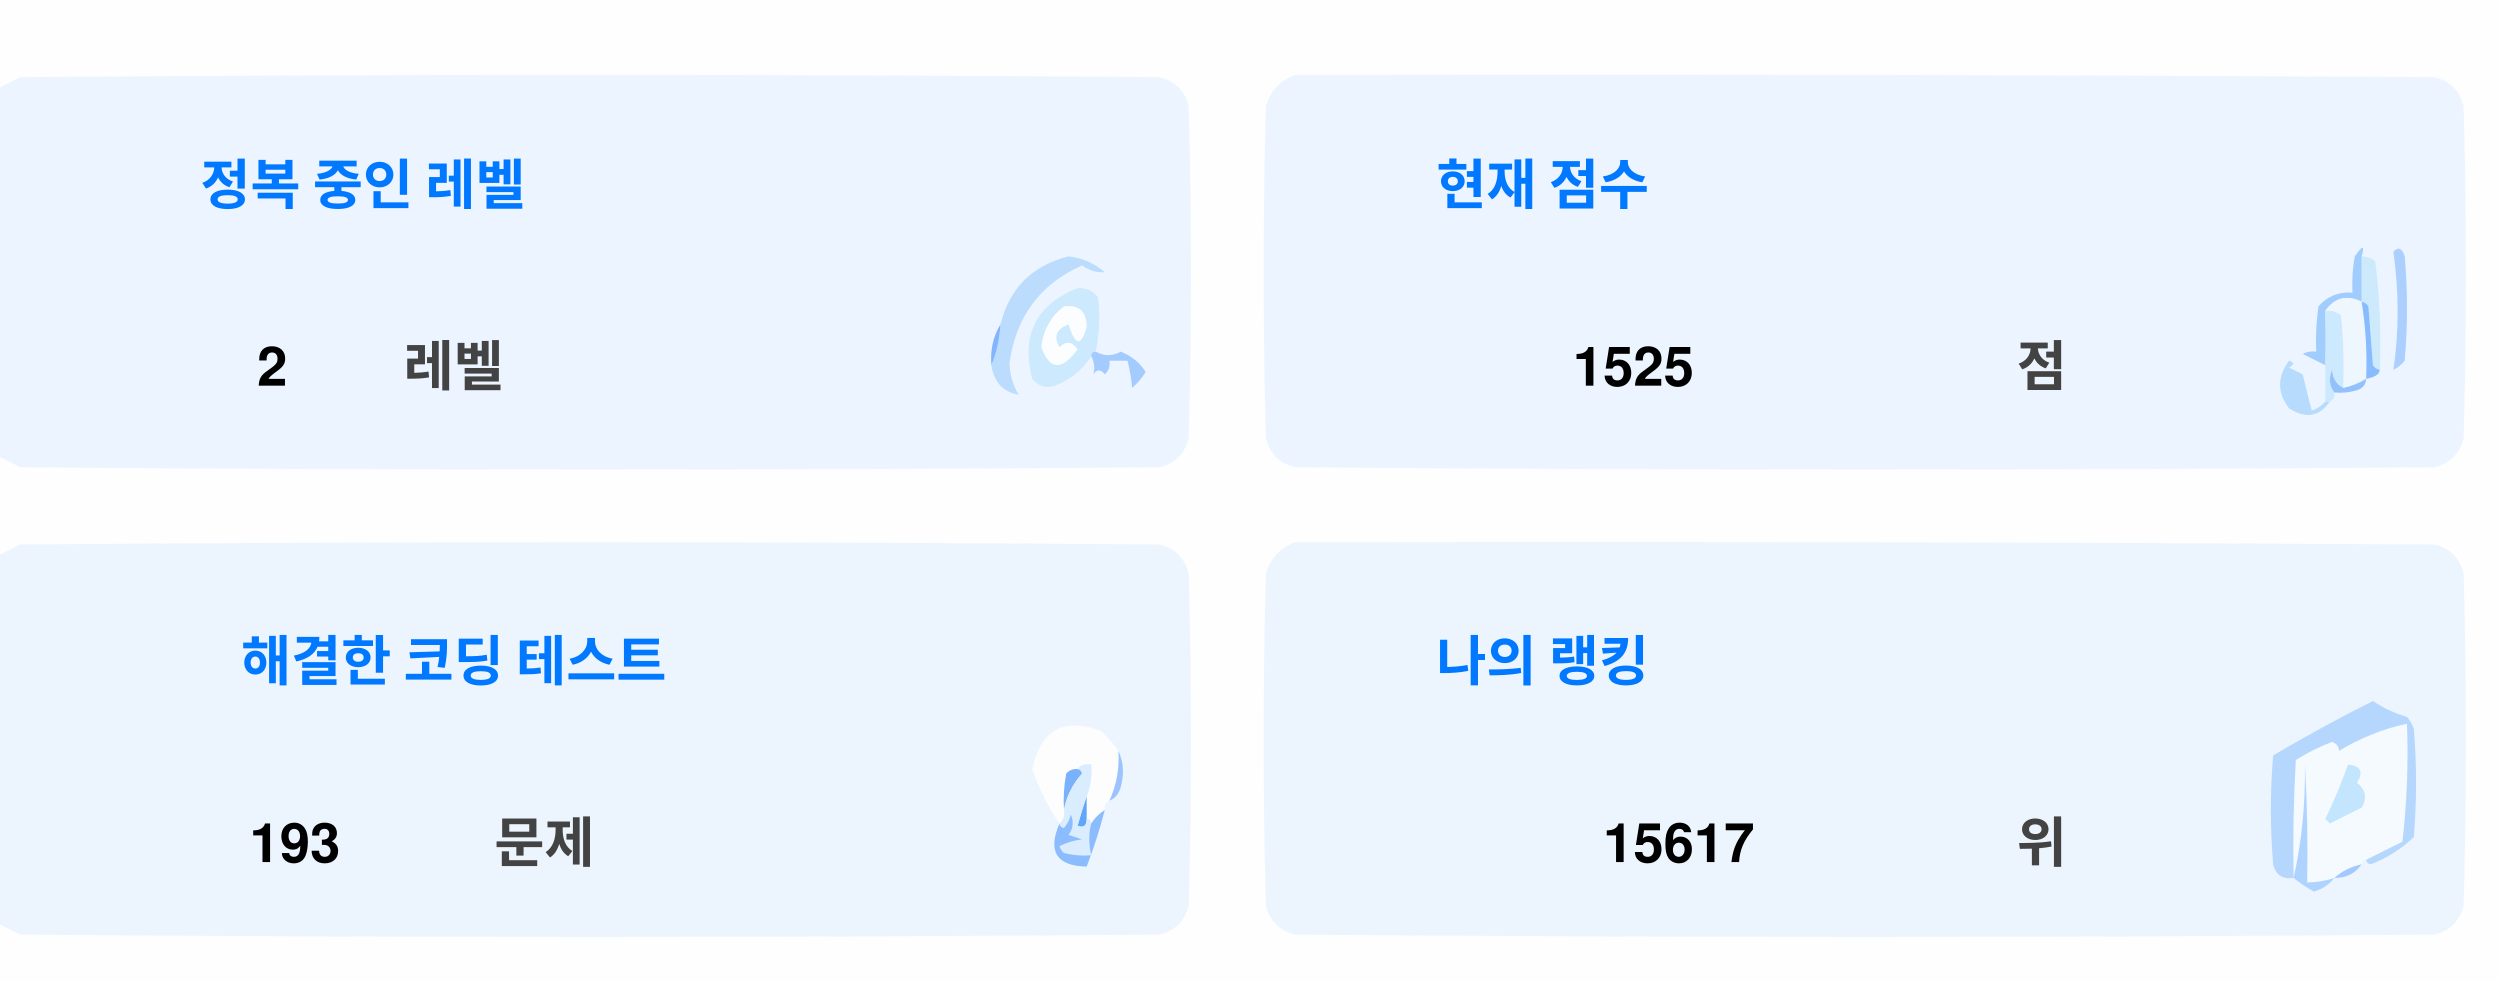
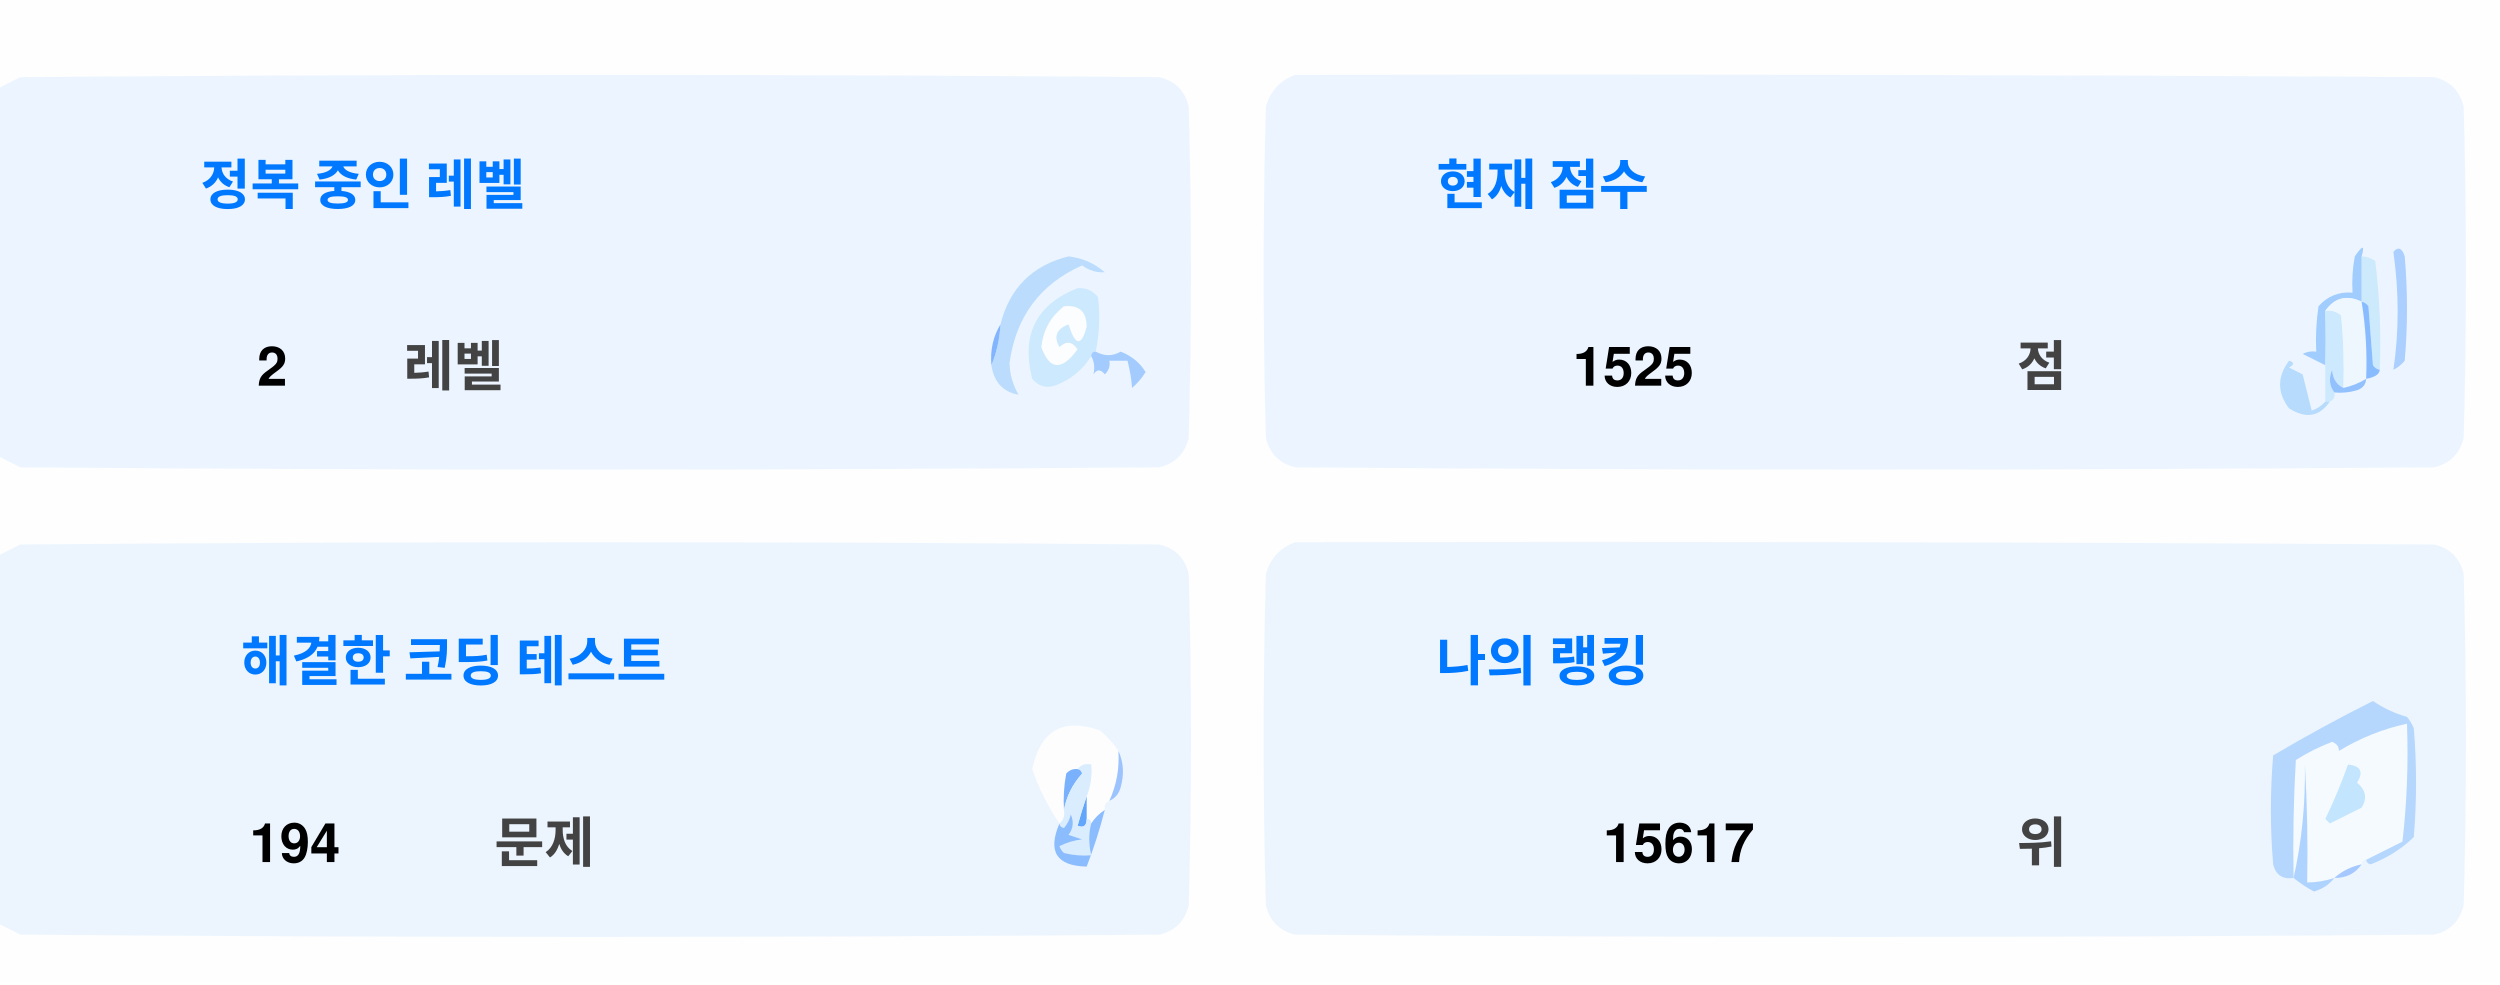
<svg xmlns="http://www.w3.org/2000/svg" version="1.1" width="551px" height="217px" style="shape-rendering:geometricPrecision; text-rendering:geometricPrecision; image-rendering:optimizeQuality; fill-rule:evenodd; clip-rule:evenodd">
  <style>.title {fill: #434343;font-size: 1rem;line-height: 1.5rem;font-weight: bold;font-family: -apple-system, BlinkMacSystemFont, Segoe UI, Helvetica, Arial, sans-serif, Apple Color Emoji, Segoe UI Emoji;}.desc {fill: #434343;font-size: 2.5rem;font-weight: bold;line-height: 1.5rem;font-family: -apple-system, BlinkMacSystemFont, Segoe UI, Helvetica, Arial, sans-serif, Apple Color Emoji, Segoe UI Emoji;}.desc-2 {fill: #434343;font-size: 1rem;font-weight: bold;line-height: 1.5rem;font-family: -apple-system, BlinkMacSystemFont, Segoe UI, Helvetica, Arial, sans-serif, Apple Color Emoji, Segoe UI Emoji;}.text, .desc {animation: twinkling 4s ease-in-out infinite;}@keyframes twinkling {40% { opacity: 1; }50% { opacity: 0.5; }60% { opacity: 1; }70% { opacity: 0.5; }80% { opacity: 1; }}</style>
  <g>
    <path style="opacity:1" fill="#fefefe" d="M -0.5,-0.5 C 183.167,-0.5 366.833,-0.5 550.5,-0.5C 550.5,71.833 550.5,144.167 550.5,216.5C 366.833,216.5 183.167,216.5 -0.5,216.5C -0.5,212.167 -0.5,207.833 -0.5,203.5C 1.14,204.32 2.807,205.153 4.5,206C 88.167,206.667 171.833,206.667 255.5,206C 259,205.167 261.167,203 262,199.5C 262.667,175.167 262.667,150.833 262,126.5C 261.167,123 259,120.833 255.5,120C 171.833,119.333 88.167,119.333 4.5,120C 2.807,120.847 1.14,121.68 -0.5,122.5C -0.5,115.167 -0.5,107.833 -0.5,100.5C 1.14,101.32 2.807,102.153 4.5,103C 88.167,103.667 171.833,103.667 255.5,103C 259,102.167 261.167,100 262,96.5C 262.667,72.167 262.667,47.833 262,23.5C 261.167,20 259,17.833 255.5,17C 171.833,16.333 88.167,16.333 4.5,17C 2.807,17.847 1.14,18.68 -0.5,19.5C -0.5,12.833 -0.5,6.167 -0.5,-0.5 Z" />
  </g>
  <g>
    <path style="opacity:1" fill="#ecf5ff" d="M -0.5,100.5 C -0.5,73.5 -0.5,46.5 -0.5,19.5C 1.14,18.68 2.807,17.847 4.5,17C 88.167,16.333 171.833,16.333 255.5,17C 259,17.833 261.167,20 262,23.5C 262.667,47.833 262.667,72.167 262,96.5C 261.167,100 259,102.167 255.5,103C 171.833,103.667 88.167,103.667 4.5,103C 2.807,102.153 1.14,101.32 -0.5,100.5 Z" />
  </g>
  <g>
    <path style="opacity:1" fill="#ecf5ff" d="M 285.5,16.5 C 369.167,16.333 452.834,16.5 536.5,17C 540,17.833 542.167,20 543,23.5C 543.667,47.833 543.667,72.167 543,96.5C 542.167,100 540,102.167 536.5,103C 452.833,103.667 369.167,103.667 285.5,103C 282,102.167 279.833,100 279,96.5C 278.333,72.167 278.333,47.833 279,23.5C 280.018,19.985 282.185,17.652 285.5,16.5 Z" />
  </g>
  <g>
    <path style="opacity:1" fill="#cdeafd" d="M 520.5,56.5 C 521.583,56.539 522.583,56.873 523.5,57.5C 524.498,65.472 524.831,73.472 524.5,81.5C 523.883,81.389 523.383,81.056 523,80.5C 522.667,76.167 522.333,71.833 522,67.5C 521.617,66.944 521.117,66.611 520.5,66.5C 520.5,63.167 520.5,59.833 520.5,56.5 Z" />
  </g>
  <g>
    <path style="opacity:1" fill="#abcfff" d="M 527.5,55.5 C 528.566,54.308 529.399,54.641 530,56.5C 530.667,64.167 530.667,71.833 530,79.5C 529.311,80.357 528.478,81.023 527.5,81.5C 528.758,73.08 528.758,64.414 527.5,55.5 Z" />
  </g>
  <g>
    <path style="opacity:1" fill="#bbdcfd" d="M 218.5,80.5 C 219.657,77.727 220.324,74.727 220.5,71.5C 222.49,63.51 227.49,58.51 235.5,56.5C 238.528,56.847 241.194,58.014 243.5,60C 241.744,60.141 240.078,59.641 238.5,58.5C 229.247,62.607 223.914,69.773 222.5,80C 222.565,82.526 223.232,84.859 224.5,87C 221.07,86.397 219.07,84.231 218.5,80.5 Z" />
  </g>
  <g>
    <path style="opacity:1" fill="#cde9fd" d="M 241.5,77.5 C 240.833,77.5 240.5,77.833 240.5,78.5C 238.628,81.529 235.961,83.695 232.5,85C 230.536,85.624 228.869,85.124 227.5,83.5C 225.021,73.791 228.354,67.124 237.5,63.5C 239.374,63.39 240.874,64.056 242,65.5C 242.497,69.524 242.331,73.524 241.5,77.5 Z" />
  </g>
  <g>
    <path style="opacity:1" fill="#fcfdfe" d="M 234.5,67.5 C 237.826,67.162 239.493,68.662 239.5,72C 238.334,76.434 237,76.267 235.5,71.5C 232.832,72.515 232.166,74.182 233.5,76.5C 235.017,75.089 236.351,75.256 237.5,77C 234.006,81.771 231.34,81.605 229.5,76.5C 229.904,72.771 231.571,69.771 234.5,67.5 Z" />
  </g>
  <g>
    <path style="opacity:1" fill="#a1ccfe" d="M 520.5,56.5 C 520.5,59.833 520.5,63.167 520.5,66.5C 517.238,64.922 514.572,65.589 512.5,68.5C 512.617,72.81 512.617,76.81 512.5,80.5C 510.86,79.68 509.193,78.847 507.5,78C 508.448,77.517 509.448,77.35 510.5,77.5C 510.335,74.15 510.502,70.817 511,67.5C 512.995,65.253 515.495,64.253 518.5,64.5C 518.336,61.813 518.503,59.146 519,56.5C 520.731,53.969 521.231,53.969 520.5,56.5 Z" />
  </g>
  <g>
    <path style="opacity:1" fill="#cde9fd" d="M 512.5,68.5 C 513.822,68.33 514.989,68.663 516,69.5C 516.499,74.823 516.666,80.156 516.5,85.5C 514.955,84.77 514.122,83.437 514,81.5C 513.22,83.387 513.387,85.054 514.5,86.5C 514.672,87.492 514.338,88.158 513.5,88.5C 513.167,88.5 512.833,88.5 512.5,88.5C 512.5,85.833 512.5,83.167 512.5,80.5C 512.617,76.81 512.617,72.81 512.5,68.5 Z" />
  </g>
  <g>
    <path style="opacity:1" fill="#eef6fe" d="M 520.5,66.5 C 521.407,72.106 521.74,77.773 521.5,83.5C 519.95,84.441 518.284,85.108 516.5,85.5C 516.666,80.156 516.499,74.823 516,69.5C 514.989,68.663 513.822,68.33 512.5,68.5C 514.572,65.589 517.238,64.922 520.5,66.5 Z" />
  </g>
  <g>
    <path style="opacity:1" fill="#88bcff" d="M 520.5,66.5 C 521.117,66.611 521.617,66.944 522,67.5C 522.333,71.833 522.667,76.167 523,80.5C 523.383,81.056 523.883,81.389 524.5,81.5C 524.445,82.469 523.445,83.136 521.5,83.5C 521.74,77.773 521.407,72.106 520.5,66.5 Z" />
  </g>
  <g>
    <path style="opacity:1" fill="#82b5fe" d="M 220.5,71.5 C 220.324,74.727 219.657,77.727 218.5,80.5C 218.215,77.171 218.882,74.171 220.5,71.5 Z" />
  </g>
  <g>
    <path style="opacity:1" fill="#a3cbfe" d="M 240.5,78.5 C 240.5,77.833 240.833,77.5 241.5,77.5C 243.391,78.536 245.224,78.536 247,77.5C 249.391,78.429 251.225,79.929 252.5,82C 251.681,83.319 250.681,84.486 249.5,85.5C 249.409,83.777 249.075,81.777 248.5,79.5C 247.167,79.5 245.833,79.5 244.5,79.5C 244.719,80.675 244.386,81.675 243.5,82.5C 242.575,81.359 241.741,81.359 241,82.5C 241.331,80.981 241.164,79.648 240.5,78.5 Z" />
  </g>
  <g>
    <path style="opacity:1" fill="#b7dbfd" d="M 512.5,88.5 C 512.833,88.5 513.167,88.5 513.5,88.5C 511.199,91.857 508.199,92.357 504.5,90C 501.872,86.535 501.872,83.035 504.5,79.5C 505.696,79.846 505.696,80.346 504.5,81C 505.5,81.5 506.5,82 507.5,82.5C 508.167,85.167 508.833,87.833 509.5,90.5C 510.739,90.058 511.739,89.391 512.5,88.5 Z" />
  </g>
  <g>
    <path style="opacity:1" fill="#92c1fe" d="M 516.5,85.5 C 518.284,85.108 519.95,84.441 521.5,83.5C 521.423,84.75 520.756,85.583 519.5,86C 517.866,86.493 516.199,86.66 514.5,86.5C 513.387,85.054 513.22,83.387 514,81.5C 514.122,83.437 514.955,84.77 516.5,85.5 Z" />
  </g>
  <g>
    <path style="opacity:1" fill="#ecf5fe" d="M -0.5,203.5 C -0.5,176.5 -0.5,149.5 -0.5,122.5C 1.14,121.68 2.807,120.847 4.5,120C 88.167,119.333 171.833,119.333 255.5,120C 259,120.833 261.167,123 262,126.5C 262.667,150.833 262.667,175.167 262,199.5C 261.167,203 259,205.167 255.5,206C 171.833,206.667 88.167,206.667 4.5,206C 2.807,205.153 1.14,204.32 -0.5,203.5 Z" />
  </g>
  <g>
    <path style="opacity:1" fill="#ecf5fe" d="M 285.5,119.5 C 369.167,119.333 452.834,119.5 536.5,120C 540,120.833 542.167,123 543,126.5C 543.667,150.833 543.667,175.167 543,199.5C 542.167,203 540,205.167 536.5,206C 452.833,206.667 369.167,206.667 285.5,206C 282,205.167 279.833,203 279,199.5C 278.333,175.167 278.333,150.833 279,126.5C 280.018,122.985 282.185,120.652 285.5,119.5 Z" />
  </g>
  <g>
    <path style="opacity:1" fill="#fdfdfe" d="M 246.5,165.5 C 246.758,169.367 246.092,173.034 244.5,176.5C 243.662,176.842 243.328,177.508 243.5,178.5C 242.272,179.306 241.272,180.306 240.5,181.5C 240.5,180.833 240.167,180.5 239.5,180.5C 239.5,178.833 239.5,177.167 239.5,175.5C 240.369,173.283 240.702,170.95 240.5,168.5C 239.209,168.263 238.209,168.596 237.5,169.5C 236.504,169.414 235.671,169.748 235,170.5C 234.503,173.146 234.336,175.813 234.5,178.5C 234.737,179.791 234.404,180.791 233.5,181.5C 230.986,177.806 228.986,173.806 227.5,169.5C 229.309,160.957 234.309,158.124 242.5,161C 244.07,162.397 245.404,163.897 246.5,165.5 Z" />
  </g>
  <g>
    <path style="opacity:1" fill="#f5faff" d="M 521.5,189.5 C 520.833,189.5 520.5,189.833 520.5,190.5C 518.181,190.992 516.181,191.992 514.5,193.5C 512.565,194.15 510.565,194.483 508.5,194.5C 508.666,185.827 508.5,177.16 508,168.5C 508.141,177.227 507.308,185.56 505.5,193.5C 505.334,184.827 505.5,176.16 506,167.5C 508.527,165.903 511.194,164.57 514,163.5C 515.011,163.892 515.511,164.559 515.5,165.5C 520.21,162.641 525.21,160.641 530.5,159.5C 530.831,168.192 530.498,176.859 529.5,185.5C 526.807,186.847 524.14,188.18 521.5,189.5 Z" />
  </g>
  <g>
    <path style="opacity:1" fill="#b6d7fd" d="M 521.5,189.5 C 524.14,188.18 526.807,186.847 529.5,185.5C 530.498,176.859 530.831,168.192 530.5,159.5C 525.21,160.641 520.21,162.641 515.5,165.5C 515.511,164.559 515.011,163.892 514,163.5C 511.194,164.57 508.527,165.903 506,167.5C 505.5,176.16 505.334,184.827 505.5,193.5C 503.089,193.863 501.589,192.863 501,190.5C 500.333,182.5 500.333,174.5 501,166.5C 508.173,162.246 515.507,158.246 523,154.5C 525.304,156.068 527.804,157.235 530.5,158C 531.126,158.75 531.626,159.584 532,160.5C 532.667,168.5 532.667,176.5 532,184.5C 529.292,187.111 526.125,189.111 522.5,190.5C 521.893,190.376 521.56,190.043 521.5,189.5 Z" />
  </g>
  <g>
    <path style="opacity:1" fill="#c3e5fe" d="M 517.5,168.5 C 520.317,168.801 520.984,170.134 519.5,172.5C 521.439,174.122 521.772,175.956 520.5,178C 518.167,179.167 515.833,180.333 513.5,181.5C 513.167,181.167 512.833,180.833 512.5,180.5C 514.414,176.515 516.081,172.515 517.5,168.5 Z" />
  </g>
  <g>
    <path style="opacity:1" fill="#7ab1fc" d="M 237.5,169.5 C 238.043,169.56 238.376,169.893 238.5,170.5C 236.395,172.836 235.062,175.503 234.5,178.5C 234.336,175.813 234.503,173.146 235,170.5C 235.671,169.748 236.504,169.414 237.5,169.5 Z" />
  </g>
  <g>
    <path style="opacity:1" fill="#afd3ff" d="M 514.5,193.5 C 513.378,194.947 511.878,195.947 510,196.5C 508.348,195.601 506.848,194.601 505.5,193.5C 507.308,185.56 508.141,177.227 508,168.5C 508.5,177.16 508.666,185.827 508.5,194.5C 510.565,194.483 512.565,194.15 514.5,193.5 Z" />
  </g>
  <g>
    <path style="opacity:1" fill="#9cc3fd" d="M 246.5,165.5 C 247.634,167.966 247.801,170.633 247,173.5C 246.623,174.942 245.79,175.942 244.5,176.5C 246.092,173.034 246.758,169.367 246.5,165.5 Z" />
  </g>
  <g>
    <path style="opacity:1" fill="#62a6fc" d="M 239.5,175.5 C 239.5,177.167 239.5,178.833 239.5,180.5C 239.483,182.028 238.816,182.528 237.5,182C 238.117,179.723 238.784,177.556 239.5,175.5 Z" />
  </g>
  <g>
    <path style="opacity:1" fill="#daedfe" d="M 237.5,169.5 C 238.209,168.596 239.209,168.263 240.5,168.5C 240.702,170.95 240.369,173.283 239.5,175.5C 238.784,177.556 238.117,179.723 237.5,182C 238.816,182.528 239.483,182.028 239.5,180.5C 240.167,180.5 240.5,180.833 240.5,181.5C 239.918,183.669 239.918,186.002 240.5,188.5C 238.473,188.662 236.473,188.495 234.5,188C 234.043,187.586 233.709,187.086 233.5,186.5C 235.078,185.702 236.744,185.202 238.5,185C 237.5,184.667 236.5,184.333 235.5,184C 236.554,182.612 236.72,181.112 236,179.5C 235.751,180.624 235.251,181.624 234.5,182.5C 233.893,182.376 233.56,182.043 233.5,181.5C 234.404,180.791 234.737,179.791 234.5,178.5C 235.062,175.503 236.395,172.836 238.5,170.5C 238.376,169.893 238.043,169.56 237.5,169.5 Z" />
  </g>
  <g>
    <path style="opacity:1" fill="#8bbcfd" d="M 243.5,178.5 C 242.395,182.803 241.062,186.969 239.5,191C 232.857,190.847 230.857,187.68 233.5,181.5C 233.56,182.043 233.893,182.376 234.5,182.5C 235.251,181.624 235.751,180.624 236,179.5C 236.72,181.112 236.554,182.612 235.5,184C 236.5,184.333 237.5,184.667 238.5,185C 236.744,185.202 235.078,185.702 233.5,186.5C 233.709,187.086 234.043,187.586 234.5,188C 236.473,188.495 238.473,188.662 240.5,188.5C 239.918,186.002 239.918,183.669 240.5,181.5C 241.272,180.306 242.272,179.306 243.5,178.5 Z" />
  </g>
  <g>
    <path style="opacity:1" fill="#a4c8ff" d="M 520.5,190.5 C 519.089,192.539 517.089,193.539 514.5,193.5C 516.181,191.992 518.181,190.992 520.5,190.5 Z" />
  </g>
  <text text-anchor="middle" x="80" y="45" class="title" style="fill:#0078ff;" stroke="#none" stroke-width="1">정복 중인 레벨</text>
  <text text-anchor="middle" x="60" y="85" class="desc" style="fill:#000000;" stroke="#none" stroke-width="1">2</text>
  <text text-anchor="middle" x="100" y="85" class="desc-2" style="fill:#434343;" stroke="#none" stroke-width="1">레벨</text>
  <text text-anchor="middle" x="340" y="45" class="title" style="fill:#0078ff;" stroke="#none" stroke-width="1">현재 점수</text>
  <text text-anchor="middle" x="360" y="85" class="desc" style="fill:#000000;" stroke="#none" stroke-width="1">1525</text>
  <text text-anchor="middle" x="450" y="85" class="desc-2" style="fill:#434343;" stroke="#none" stroke-width="1">점</text>
  <text text-anchor="middle" x="100" y="150" class="title" style="fill:#0078ff;" stroke="#none" stroke-width="1">해결한 코딩 테스트</text>
-   <text text-anchor="middle" x="65" y="190" class="desc" style="fill:#000000;" stroke="#none" stroke-width="1">193</text>
+   <text text-anchor="middle" x="65" y="190" class="desc" style="fill:#000000;" stroke="#none" stroke-width="1">194</text>
  <text text-anchor="middle" x="120" y="190" class="desc-2" style="fill:#434343;" stroke="#none" stroke-width="1">문제</text>
  <text text-anchor="middle" x="340" y="150" class="title" style="fill:#0078ff;" stroke="#none" stroke-width="1">나의 랭킹</text>
  <text text-anchor="middle" x="370" y="190" class="desc" style="fill:#000000;" stroke="#none" stroke-width="1">15617</text>
  <text text-anchor="middle" x="450" y="190" class="desc-2" style="fill:#434343;" stroke="#none" stroke-width="1">위</text>
</svg>
